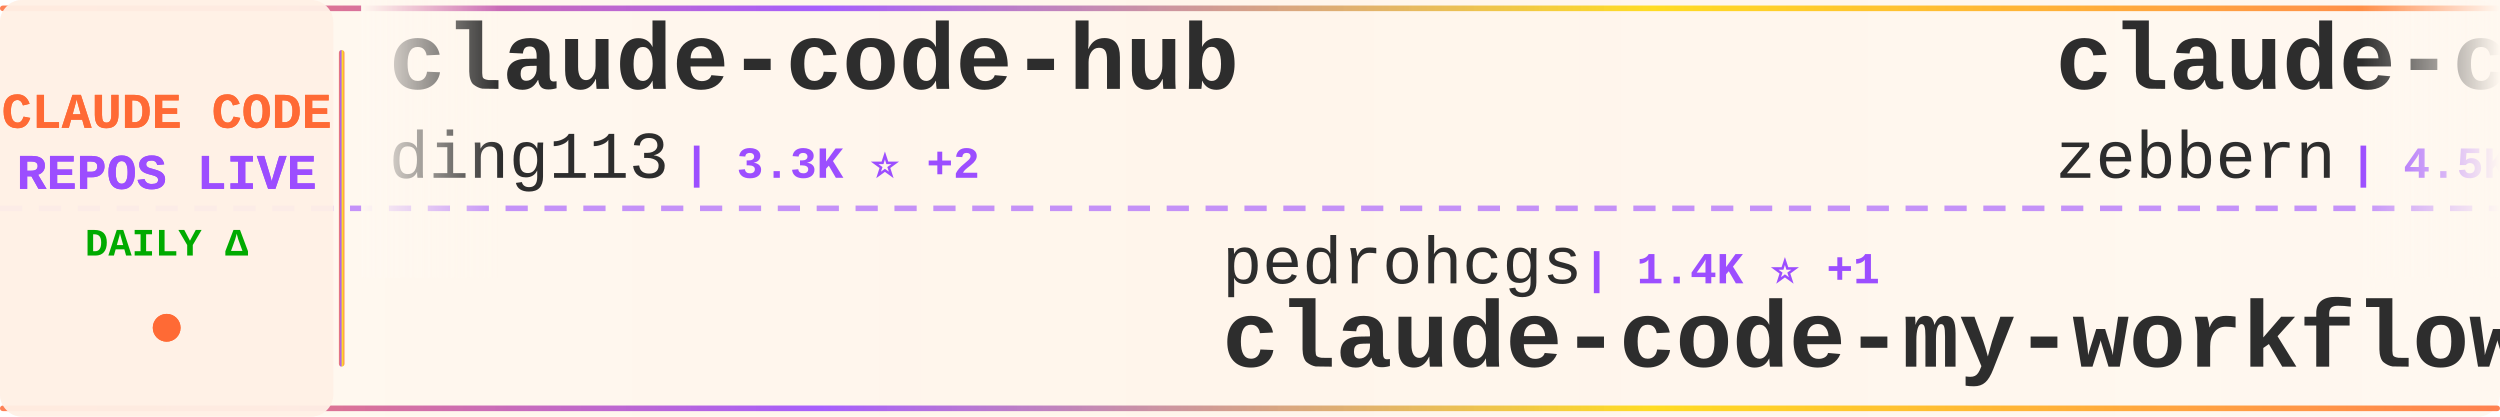
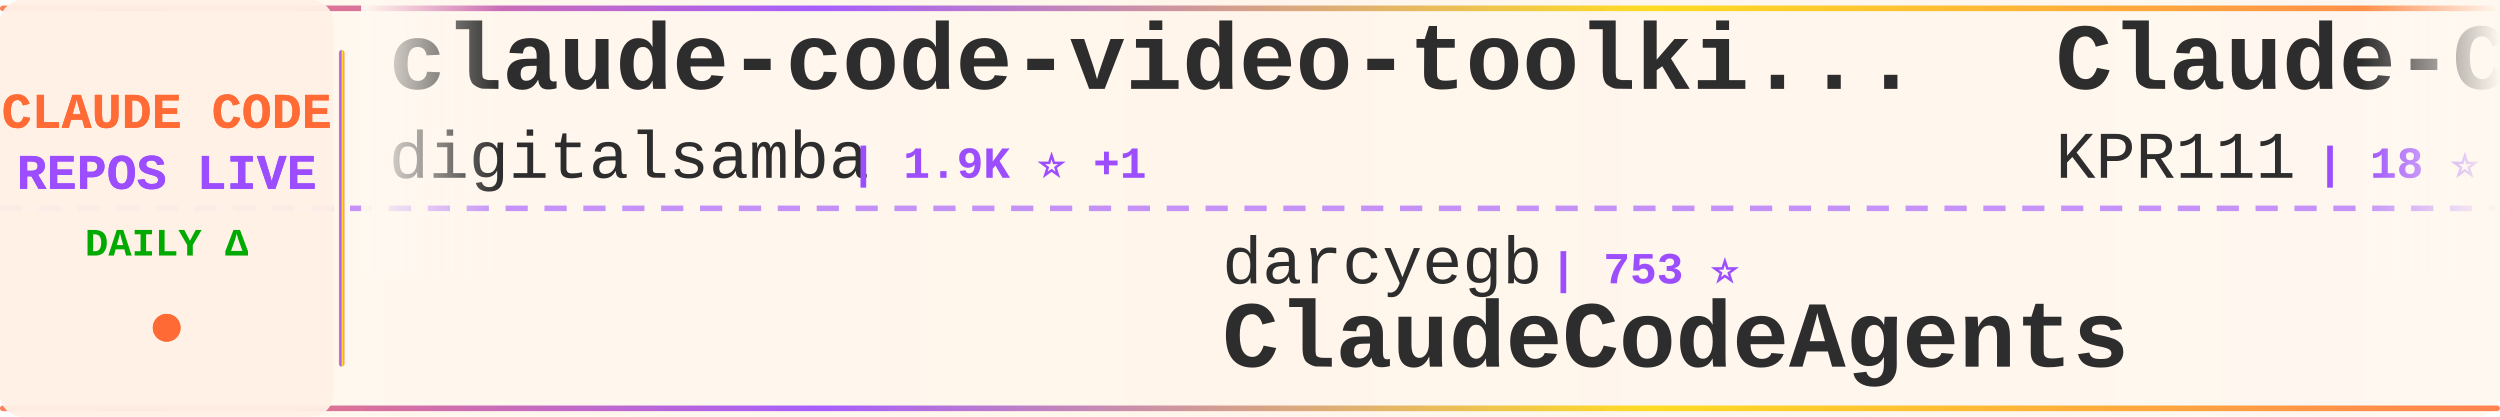
<svg xmlns="http://www.w3.org/2000/svg" width="900" height="150">
  <defs>
    <linearGradient id="tickerBg" x1="0%" y1="0%" x2="100%" y2="0%">
      <stop offset="0%" style="stop-color:#fff8f0;stop-opacity:0.98" />
      <stop offset="50%" style="stop-color:#fff5eb;stop-opacity:1" />
      <stop offset="100%" style="stop-color:#fff8f0;stop-opacity:0.98" />
    </linearGradient>
    <linearGradient id="borderGrad" x1="0%" y1="0%" x2="100%" y2="0%">
      <stop offset="0%" style="stop-color:#FF6B35;stop-opacity:0.85">
        <animate attributeName="stop-opacity" values="0.85;1;0.85" dur="2s" repeatCount="indefinite" />
      </stop>
      <stop offset="33%" style="stop-color:#9C4EFF;stop-opacity:0.9">
        <animate attributeName="stop-opacity" values="0.9;1;0.9" dur="2.2s" repeatCount="indefinite" />
      </stop>
      <stop offset="66%" style="stop-color:#FFD700;stop-opacity:0.85">
        <animate attributeName="stop-opacity" values="0.85;1;0.85" dur="1.8s" repeatCount="indefinite" />
      </stop>
      <stop offset="100%" style="stop-color:#FF6B35;stop-opacity:0.85">
        <animate attributeName="stop-opacity" values="0.85;1;0.85" dur="2s" repeatCount="indefinite" />
      </stop>
    </linearGradient>
    <filter id="textGlow">
      <feGaussianBlur stdDeviation="0.15" result="coloredBlur" />
      <feMerge>
        <feMergeNode in="coloredBlur" />
        <feMergeNode in="SourceGraphic" />
      </feMerge>
    </filter>
    <filter id="metricGlow">
      <feGaussianBlur stdDeviation="0.2" result="coloredBlur" />
      <feMerge>
        <feMergeNode in="coloredBlur" />
        <feMergeNode in="SourceGraphic" />
      </feMerge>
    </filter>
    <linearGradient id="leftFade" x1="0%" y1="0%" x2="100%" y2="0%">
      <stop offset="0%" style="stop-color:#fff8f0;stop-opacity:1" />
      <stop offset="100%" style="stop-color:#fff8f0;stop-opacity:0" />
    </linearGradient>
    <linearGradient id="rightFade" x1="0%" y1="0%" x2="100%" y2="0%">
      <stop offset="0%" style="stop-color:#fff8f0;stop-opacity:0" />
      <stop offset="100%" style="stop-color:#fff8f0;stop-opacity:1" />
    </linearGradient>
  </defs>
  <rect width="900" height="150" fill="url(#tickerBg)" rx="8" />
  <rect x="0" y="2" width="900" height="2" fill="url(#borderGrad)" rx="1" />
  <rect x="0" y="146" width="900" height="2" fill="url(#borderGrad)" rx="1" />
  <line x1="0" y1="75" x2="900" y2="75" stroke="#9C4EFF" stroke-width="2" stroke-dasharray="8 6" opacity="0.6" />
  <rect x="0" y="0" width="120" height="150" fill="#fff0e6" opacity="0.95" rx="8" />
  <text x="60" y="46" font-family="'Courier New', monospace" font-size="18" font-weight="bold" fill="#FF6B35" text-anchor="middle" filter="url(#textGlow)">
    CLAUDE CODE
  </text>
  <text x="60" y="68" font-family="'Courier New', monospace" font-size="18" font-weight="bold" fill="#9C4EFF" text-anchor="middle" filter="url(#textGlow)">
    REPOS LIVE
  </text>
  <text x="60" y="92" font-family="'Courier New', monospace" font-size="14" font-weight="bold" fill="#00aa00" text-anchor="middle">
    DAILY Δ
  </text>
  <circle cx="60" cy="118" r="5" fill="#FF6B35" filter="url(#metricGlow)">
    <animate attributeName="r" values="4;6;4" dur="1.5s" repeatCount="indefinite" />
    <animate attributeName="opacity" values="0.6;1;0.6" dur="1.5s" repeatCount="indefinite" />
  </circle>
  <rect x="122" y="18" width="2" height="114" fill="url(#borderGrad)" rx="1" />
  <clipPath id="tickerClip">
    <rect x="130" y="0" width="770" height="150" />
  </clipPath>
  <g clip-path="url(#tickerClip)">
    <g id="tickerItems">
      <animateTransform attributeName="transform" attributeType="XML" type="translate" from="0 0" to="-3000 0" dur="54s" repeatCount="indefinite" />
      <g transform="translate(0, 0)">
-         <text x="140" y="32" font-family="'Courier New', monospace" font-size="34" font-weight="bold" fill="#2d2d2d">claude-code-hub</text>
-         <text x="140" y="64" font-family="'Courier New', monospace" font-size="24" font-weight="normal" fill="#2d2d2d" opacity="1.0">ding113</text>
-         <text x="246" y="64" font-family="'Courier New', monospace" font-size="16" font-weight="bold" fill="#9C4EFF"> | 3.3K ⭐ +2</text>
-       </g>
-       <g transform="translate(300, 0)">
-         <text x="140" y="102" font-family="'Courier New', monospace" font-size="24" font-weight="normal" fill="#2d2d2d" opacity="1.0">pedrohcgs</text>
-         <text x="270" y="102" font-family="'Courier New', monospace" font-size="16" font-weight="bold" fill="#9C4EFF"> | 1.4K ⭐ +1</text>
-         <text x="140" y="132" font-family="'Courier New', monospace" font-size="34" font-weight="bold" fill="#2d2d2d">claude-code-my-workflow</text>
-       </g>
-       <g transform="translate(600, 0)">
-         <text x="140" y="32" font-family="'Courier New', monospace" font-size="34" font-weight="bold" fill="#2d2d2d">claude-code-guide</text>
-         <text x="140" y="64" font-family="'Courier New', monospace" font-size="24" font-weight="normal" fill="#2d2d2d" opacity="1.0">zebbern</text>
-         <text x="246" y="64" font-family="'Courier New', monospace" font-size="16" font-weight="bold" fill="#9C4EFF"> | 4.5K ⭐ +3</text>
-       </g>
-       <g transform="translate(900, 0)">
-         <text x="140" y="102" font-family="'Courier New', monospace" font-size="24" font-weight="normal" fill="#2d2d2d" opacity="1.0">edmund-io</text>
-         <text x="270" y="102" font-family="'Courier New', monospace" font-size="16" font-weight="bold" fill="#9C4EFF"> | 1.5K ⭐</text>
-         <text x="140" y="132" font-family="'Courier New', monospace" font-size="34" font-weight="bold" fill="#2d2d2d">edmunds-claude-code</text>
-       </g>
-       <g transform="translate(1200, 0)">
-         <text x="140" y="32" font-family="'Courier New', monospace" font-size="34" font-weight="bold" fill="#2d2d2d">claude-code-engineering</text>
-         <text x="140" y="64" font-family="'Courier New', monospace" font-size="24" font-weight="normal" fill="#2d2d2d" opacity="1.0">huangjia2019</text>
-         <text x="306" y="64" font-family="'Courier New', monospace" font-size="16" font-weight="bold" fill="#9C4EFF"> | 1.0K ⭐ +1</text>
-       </g>
-       <g transform="translate(1500, 0)">
-         <text x="140" y="102" font-family="'Courier New', monospace" font-size="24" font-weight="normal" fill="#2d2d2d" opacity="1.0">ChinaSiro</text>
-         <text x="270" y="102" font-family="'Courier New', monospace" font-size="16" font-weight="bold" fill="#9C4EFF"> | 9.6K ⭐ +1</text>
-         <text x="140" y="132" font-family="'Courier New', monospace" font-size="34" font-weight="bold" fill="#2d2d2d">claude-code-sourcemap</text>
-       </g>
-       <g transform="translate(1800, 0)">
        <text x="140" y="32" font-family="'Courier New', monospace" font-size="34" font-weight="bold" fill="#2d2d2d">claude-code-video-toolki...</text>
        <text x="140" y="64" font-family="'Courier New', monospace" font-size="24" font-weight="normal" fill="#2d2d2d" opacity="1.0">digitalsamba</text>
        <text x="306" y="64" font-family="'Courier New', monospace" font-size="16" font-weight="bold" fill="#9C4EFF"> | 1.9K ⭐ +1</text>
      </g>
-       <g transform="translate(2100, 0)">
+       <g transform="translate(300, 0)">
+         <text x="140" y="102" font-family="'Courier New', monospace" font-size="24" font-weight="normal" fill="#2d2d2d" opacity="1.0">darcyegb</text>
+         <text x="258" y="102" font-family="'Courier New', monospace" font-size="16" font-weight="bold" fill="#9C4EFF"> | 753 ⭐</text>
+         <text x="140" y="132" font-family="'Courier New', monospace" font-size="34" font-weight="bold" fill="#2d2d2d">ClaudeCodeAgents</text>
+       </g>
+       <g transform="translate(600, 0)">
+         <text x="140" y="32" font-family="'Courier New', monospace" font-size="34" font-weight="bold" fill="#2d2d2d">Claude-Code</text>
+         <text x="140" y="64" font-family="'Courier New', monospace" font-size="24" font-weight="normal" fill="#2d2d2d" opacity="1.0">KPR111</text>
+         <text x="234" y="64" font-family="'Courier New', monospace" font-size="16" font-weight="bold" fill="#9C4EFF"> | 18 ⭐</text>
+       </g>
+       <g transform="translate(900, 0)">
        <text x="140" y="102" font-family="'Courier New', monospace" font-size="24" font-weight="normal" fill="#2d2d2d" opacity="1.0">FlorianBruniaux</text>
-         <text x="342" y="102" font-family="'Courier New', monospace" font-size="16" font-weight="bold" fill="#9C4EFF"> | 5.7K ⭐ +1</text>
+         <text x="342" y="102" font-family="'Courier New', monospace" font-size="16" font-weight="bold" fill="#9C4EFF"> | 5.7K ⭐ +2</text>
        <text x="140" y="132" font-family="'Courier New', monospace" font-size="34" font-weight="bold" fill="#2d2d2d">claude-code-ultimate-gui...</text>
      </g>
+       <g transform="translate(1200, 0)">
+         <text x="140" y="32" font-family="'Courier New', monospace" font-size="34" font-weight="bold" fill="#2d2d2d">claude-code-from-scratch</text>
+         <text x="140" y="64" font-family="'Courier New', monospace" font-size="24" font-weight="normal" fill="#2d2d2d" opacity="1.0">Windy3f3f3f3f</text>
+         <text x="318" y="64" font-family="'Courier New', monospace" font-size="16" font-weight="bold" fill="#9C4EFF"> | 2.5K ⭐ +1</text>
+       </g>
+       <g transform="translate(1500, 0)">
+         <text x="140" y="102" font-family="'Courier New', monospace" font-size="24" font-weight="normal" fill="#2d2d2d" opacity="1.0">chauncygu</text>
+         <text x="270" y="102" font-family="'Courier New', monospace" font-size="16" font-weight="bold" fill="#9C4EFF"> | 2.8K ⭐ +1</text>
+         <text x="140" y="132" font-family="'Courier New', monospace" font-size="34" font-weight="bold" fill="#2d2d2d">collection-claude-code-s...</text>
+       </g>
+       <g transform="translate(1800, 0)">
+         <text x="140" y="32" font-family="'Courier New', monospace" font-size="34" font-weight="bold" fill="#2d2d2d">everything-claude-code-z...</text>
+         <text x="140" y="64" font-family="'Courier New', monospace" font-size="24" font-weight="normal" fill="#2d2d2d" opacity="1.0">xu-xiang</text>
+         <text x="258" y="64" font-family="'Courier New', monospace" font-size="16" font-weight="bold" fill="#9C4EFF"> | 1.8K ⭐ +2</text>
+       </g>
+       <g transform="translate(2100, 0)">
+         <text x="140" y="102" font-family="'Courier New', monospace" font-size="24" font-weight="normal" fill="#2d2d2d" opacity="1.0">anthropics</text>
+         <text x="282" y="102" font-family="'Courier New', monospace" font-size="16" font-weight="bold" fill="#9C4EFF"> | 140.2K ⭐ +26</text>
+         <text x="140" y="132" font-family="'Courier New', monospace" font-size="34" font-weight="bold" fill="#2d2d2d">claude-code</text>
+       </g>
      <g transform="translate(2400, 0)">
-         <text x="140" y="32" font-family="'Courier New', monospace" font-size="34" font-weight="bold" fill="#2d2d2d">claude-code-cli</text>
-         <text x="140" y="64" font-family="'Courier New', monospace" font-size="24" font-weight="normal" fill="#2d2d2d" opacity="1.0">huangserva</text>
-         <text x="282" y="64" font-family="'Courier New', monospace" font-size="16" font-weight="bold" fill="#9C4EFF"> | 622 ⭐</text>
+         <text x="140" y="32" font-family="'Courier New', monospace" font-size="34" font-weight="bold" fill="#2d2d2d">claude-code-spec-workflo...</text>
+         <text x="140" y="64" font-family="'Courier New', monospace" font-size="24" font-weight="normal" fill="#2d2d2d" opacity="1.0">Pimzino</text>
+         <text x="246" y="64" font-family="'Courier New', monospace" font-size="16" font-weight="bold" fill="#9C4EFF"> | 3.8K ⭐</text>
      </g>
      <g transform="translate(2700, 0)">
-         <text x="140" y="102" font-family="'Courier New', monospace" font-size="24" font-weight="normal" fill="#2d2d2d" opacity="1.0">centminmod</text>
-         <text x="282" y="102" font-family="'Courier New', monospace" font-size="16" font-weight="bold" fill="#9C4EFF"> | 2.5K ⭐</text>
-         <text x="140" y="132" font-family="'Courier New', monospace" font-size="34" font-weight="bold" fill="#2d2d2d">my-claude-code-setup</text>
+         <text x="140" y="102" font-family="'Courier New', monospace" font-size="24" font-weight="normal" fill="#2d2d2d" opacity="1.0">Tinkeringg-Lab</text>
+         <text x="330" y="102" font-family="'Courier New', monospace" font-size="16" font-weight="bold" fill="#9C4EFF"> | 211 ⭐</text>
+         <text x="140" y="132" font-family="'Courier New', monospace" font-size="34" font-weight="bold" fill="#2d2d2d">claude-code</text>
      </g>
      <g transform="translate(3000, 0)">
-         <text x="140" y="32" font-family="'Courier New', monospace" font-size="34" font-weight="bold" fill="#2d2d2d">claude-code-hub</text>
-         <text x="140" y="64" font-family="'Courier New', monospace" font-size="24" font-weight="normal" fill="#2d2d2d" opacity="1.0">ding113</text>
-         <text x="246" y="64" font-family="'Courier New', monospace" font-size="16" font-weight="bold" fill="#9C4EFF"> | 3.3K ⭐ +2</text>
+         <text x="140" y="32" font-family="'Courier New', monospace" font-size="34" font-weight="bold" fill="#2d2d2d">claude-code-video-toolki...</text>
+         <text x="140" y="64" font-family="'Courier New', monospace" font-size="24" font-weight="normal" fill="#2d2d2d" opacity="1.0">digitalsamba</text>
+         <text x="306" y="64" font-family="'Courier New', monospace" font-size="16" font-weight="bold" fill="#9C4EFF"> | 1.9K ⭐ +1</text>
      </g>
      <g transform="translate(3300, 0)">
-         <text x="140" y="102" font-family="'Courier New', monospace" font-size="24" font-weight="normal" fill="#2d2d2d" opacity="1.0">pedrohcgs</text>
-         <text x="270" y="102" font-family="'Courier New', monospace" font-size="16" font-weight="bold" fill="#9C4EFF"> | 1.4K ⭐ +1</text>
-         <text x="140" y="132" font-family="'Courier New', monospace" font-size="34" font-weight="bold" fill="#2d2d2d">claude-code-my-workflow</text>
+         <text x="140" y="102" font-family="'Courier New', monospace" font-size="24" font-weight="normal" fill="#2d2d2d" opacity="1.0">darcyegb</text>
+         <text x="258" y="102" font-family="'Courier New', monospace" font-size="16" font-weight="bold" fill="#9C4EFF"> | 753 ⭐</text>
+         <text x="140" y="132" font-family="'Courier New', monospace" font-size="34" font-weight="bold" fill="#2d2d2d">ClaudeCodeAgents</text>
      </g>
      <g transform="translate(3600, 0)">
-         <text x="140" y="32" font-family="'Courier New', monospace" font-size="34" font-weight="bold" fill="#2d2d2d">claude-code-guide</text>
-         <text x="140" y="64" font-family="'Courier New', monospace" font-size="24" font-weight="normal" fill="#2d2d2d" opacity="1.0">zebbern</text>
-         <text x="246" y="64" font-family="'Courier New', monospace" font-size="16" font-weight="bold" fill="#9C4EFF"> | 4.5K ⭐ +3</text>
+         <text x="140" y="32" font-family="'Courier New', monospace" font-size="34" font-weight="bold" fill="#2d2d2d">Claude-Code</text>
+         <text x="140" y="64" font-family="'Courier New', monospace" font-size="24" font-weight="normal" fill="#2d2d2d" opacity="1.0">KPR111</text>
+         <text x="234" y="64" font-family="'Courier New', monospace" font-size="16" font-weight="bold" fill="#9C4EFF"> | 18 ⭐</text>
      </g>
      <g transform="translate(3900, 0)">
-         <text x="140" y="102" font-family="'Courier New', monospace" font-size="24" font-weight="normal" fill="#2d2d2d" opacity="1.0">edmund-io</text>
-         <text x="270" y="102" font-family="'Courier New', monospace" font-size="16" font-weight="bold" fill="#9C4EFF"> | 1.5K ⭐</text>
-         <text x="140" y="132" font-family="'Courier New', monospace" font-size="34" font-weight="bold" fill="#2d2d2d">edmunds-claude-code</text>
+         <text x="140" y="102" font-family="'Courier New', monospace" font-size="24" font-weight="normal" fill="#2d2d2d" opacity="1.0">FlorianBruniaux</text>
+         <text x="342" y="102" font-family="'Courier New', monospace" font-size="16" font-weight="bold" fill="#9C4EFF"> | 5.7K ⭐ +2</text>
+         <text x="140" y="132" font-family="'Courier New', monospace" font-size="34" font-weight="bold" fill="#2d2d2d">claude-code-ultimate-gui...</text>
      </g>
    </g>
  </g>
  <rect x="130" y="0" width="50" height="100" fill="url(#leftFade)" />
  <rect x="850" y="0" width="50" height="100" fill="url(#rightFade)" />
</svg>
